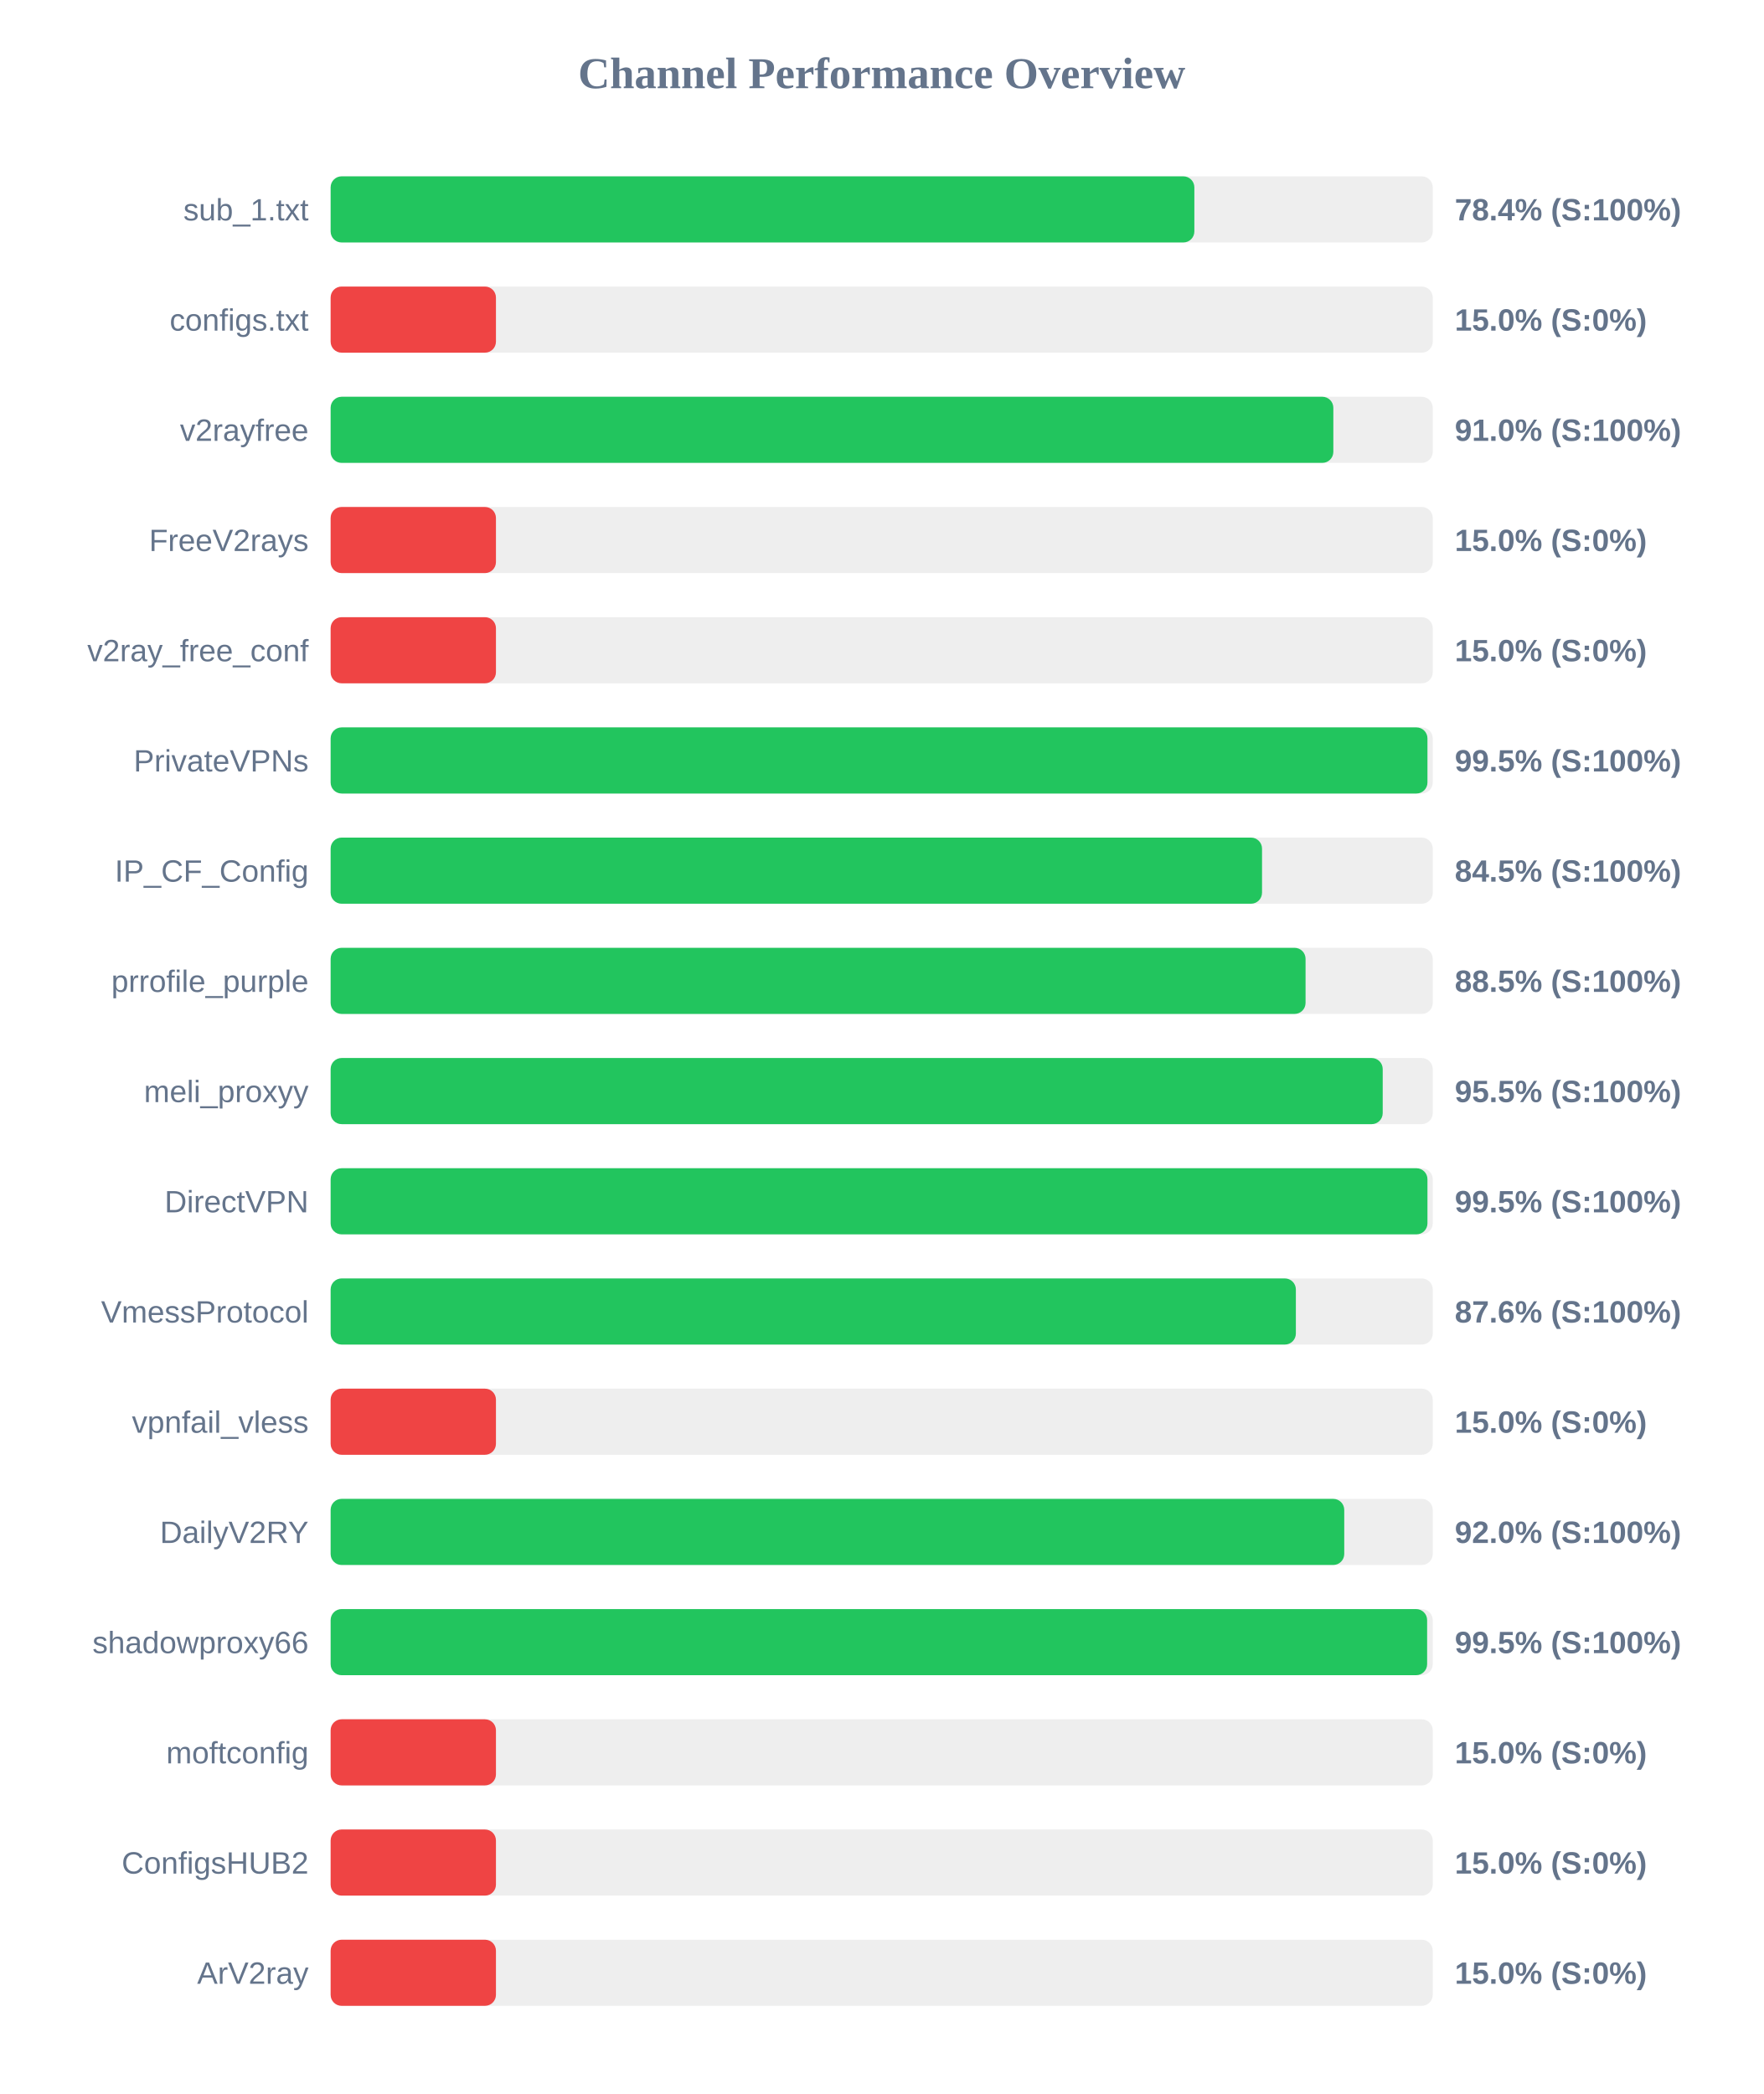
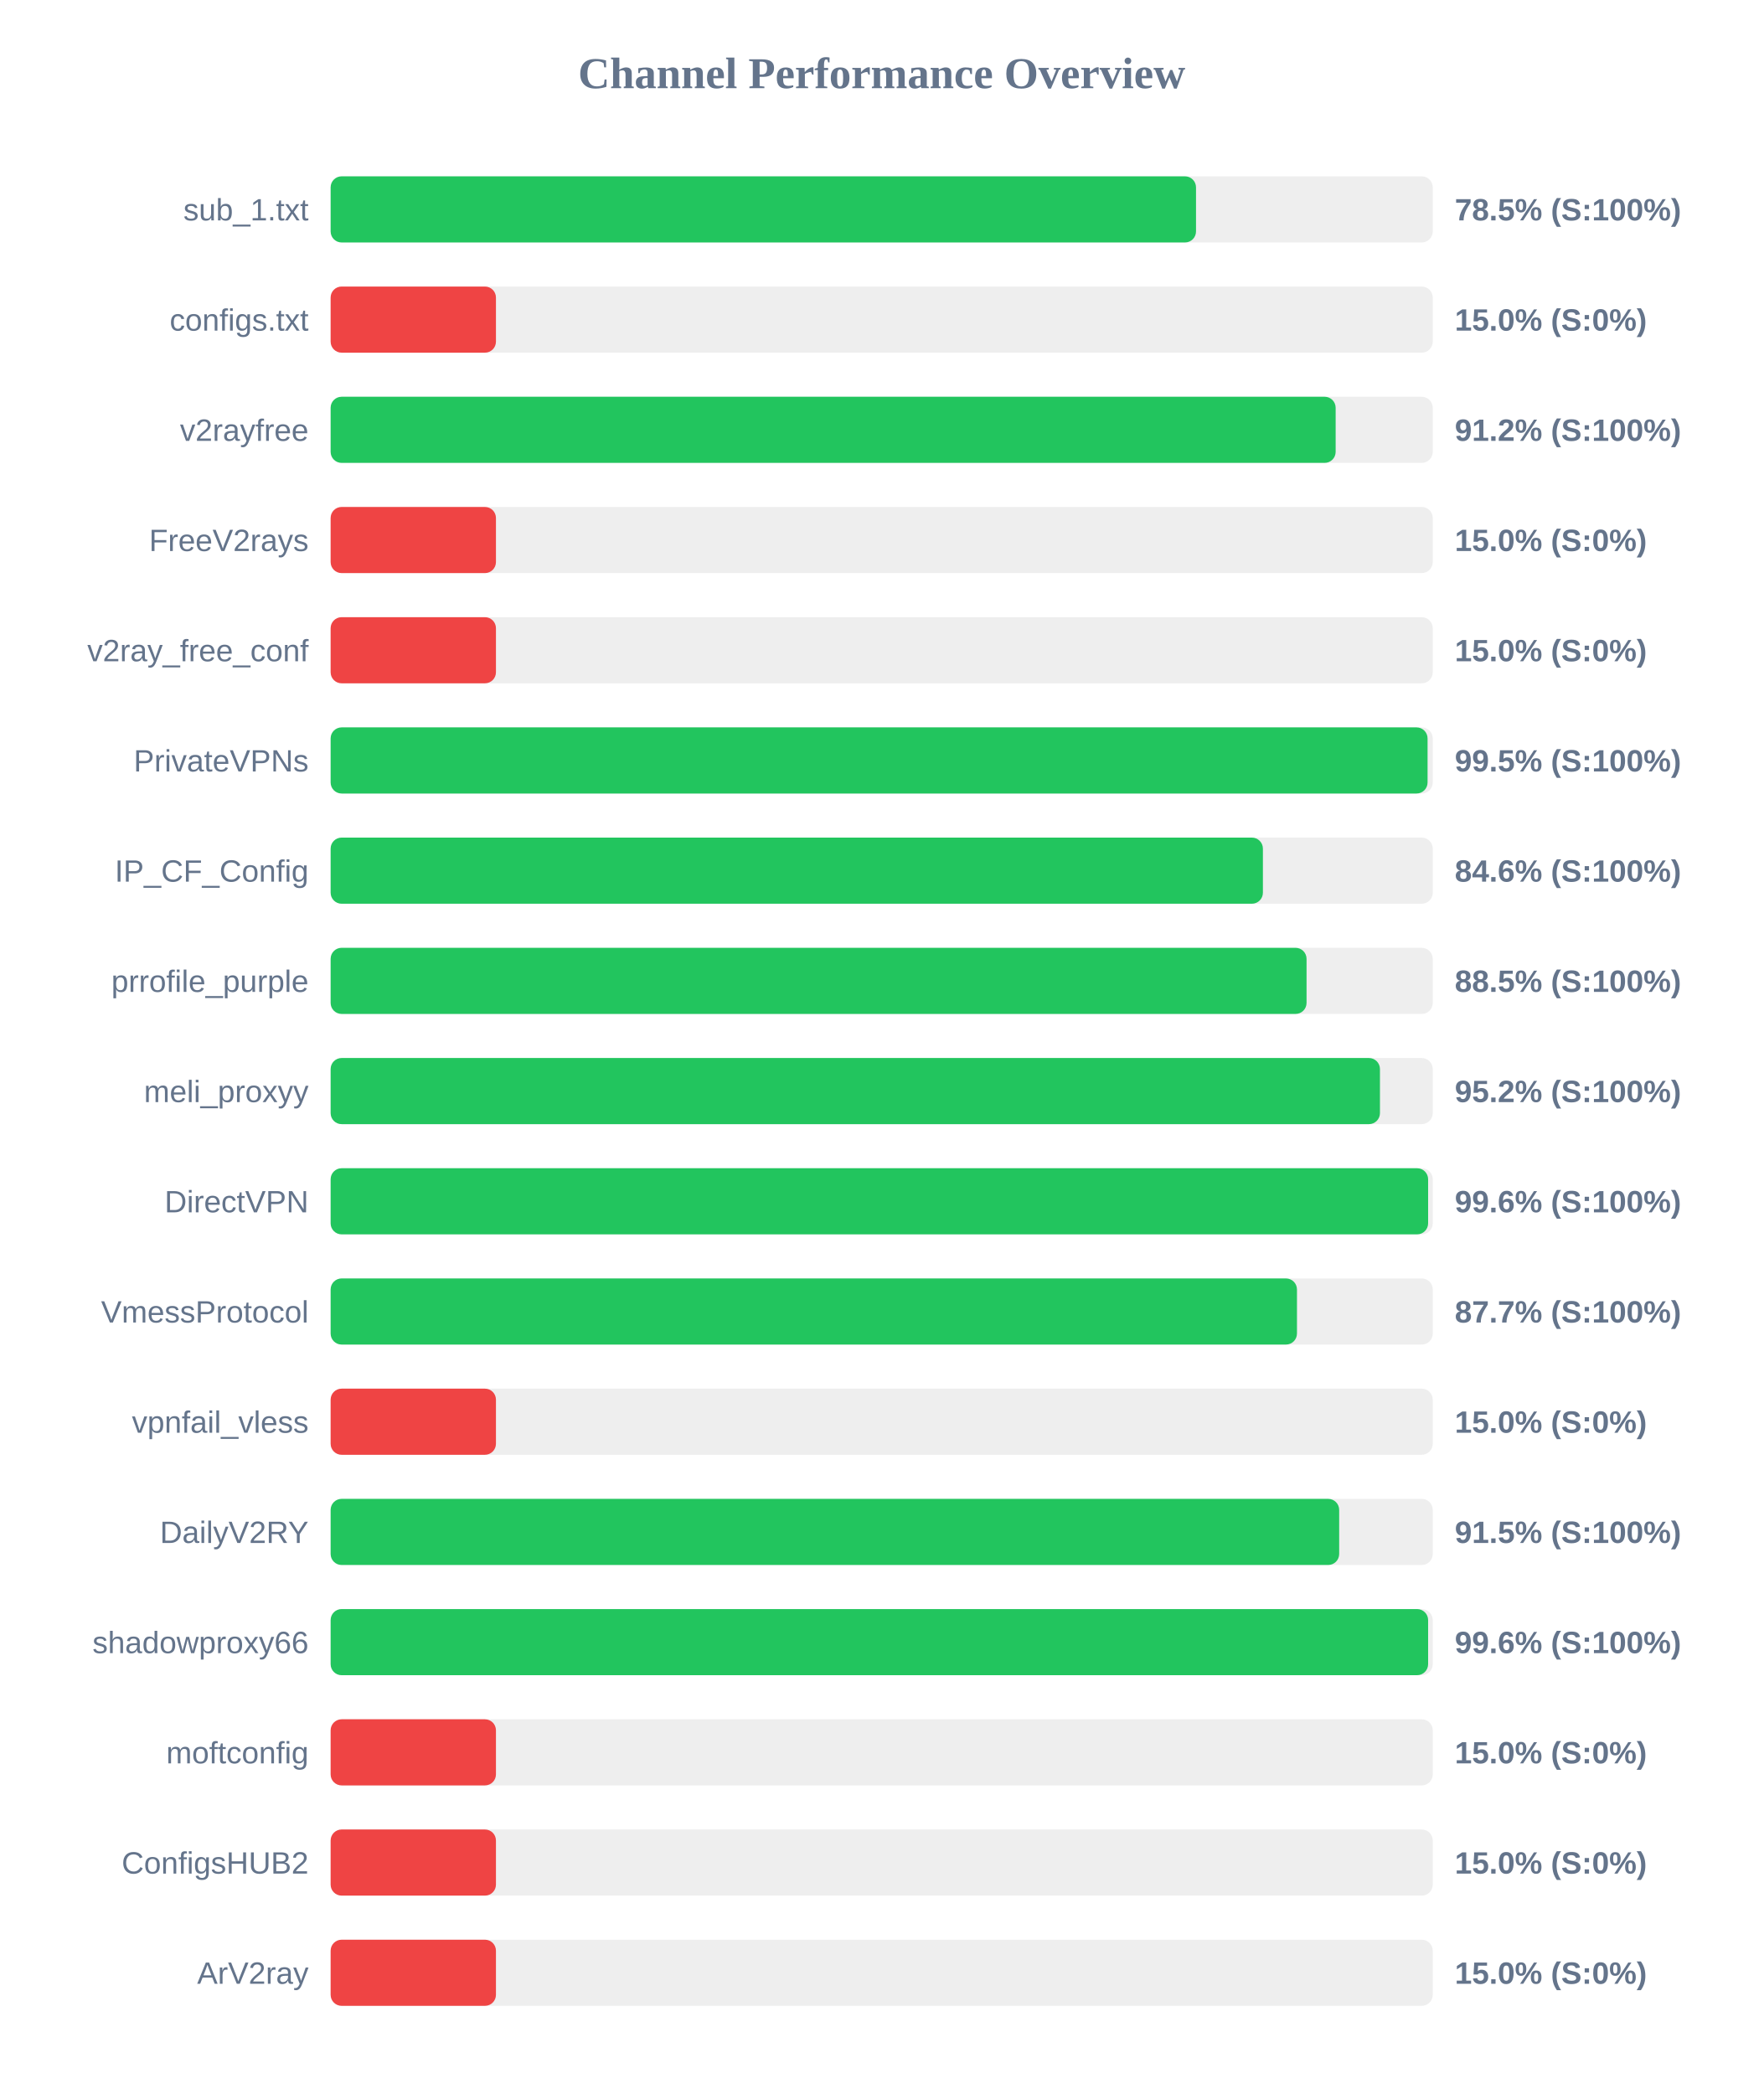
<svg xmlns="http://www.w3.org/2000/svg" width="800" height="950" version="1.1">
  <style>
        .row { font: 14px Arial; fill: #64748b; }
        .score { font: bold 14px Arial; fill: #64748b; }
    </style>
  <text x="400" y="40" text-anchor="middle" font-size="20px" font-weight="bold" fill="#64748b">Channel Performance Overview</text>
  <rect x="150" y="80" width="500" height="30" fill="#eee" rx="5" />
-   <rect x="150" y="80" width="391.85" height="30" fill="#22c55e" rx="5" />
+   <rect x="150" y="80" width="392.6" height="30" fill="#22c55e" rx="5" />
  <text x="140" y="100" text-anchor="end" class="row">sub_1.txt</text>
-   <text x="660" y="100" text-anchor="start" class="score">78.4% (S:100%)</text>
+   <text x="660" y="100" text-anchor="start" class="score">78.5% (S:100%)</text>
  <rect x="150" y="130" width="500" height="30" fill="#eee" rx="5" />
  <rect x="150" y="130" width="75.0" height="30" fill="#ef4444" rx="5" />
  <text x="140" y="150" text-anchor="end" class="row">configs.txt</text>
  <text x="660" y="150" text-anchor="start" class="score">15.0% (S:0%)</text>
  <rect x="150" y="180" width="500" height="30" fill="#eee" rx="5" />
-   <rect x="150" y="180" width="454.9" height="30" fill="#22c55e" rx="5" />
+   <rect x="150" y="180" width="455.95" height="30" fill="#22c55e" rx="5" />
  <text x="140" y="200" text-anchor="end" class="row">v2rayfree</text>
-   <text x="660" y="200" text-anchor="start" class="score">91.0% (S:100%)</text>
+   <text x="660" y="200" text-anchor="start" class="score">91.2% (S:100%)</text>
  <rect x="150" y="230" width="500" height="30" fill="#eee" rx="5" />
  <rect x="150" y="230" width="75.0" height="30" fill="#ef4444" rx="5" />
  <text x="140" y="250" text-anchor="end" class="row">FreeV2rays</text>
  <text x="660" y="250" text-anchor="start" class="score">15.0% (S:0%)</text>
  <rect x="150" y="280" width="500" height="30" fill="#eee" rx="5" />
  <rect x="150" y="280" width="75.0" height="30" fill="#ef4444" rx="5" />
  <text x="140" y="300" text-anchor="end" class="row">v2ray_free_conf</text>
  <text x="660" y="300" text-anchor="start" class="score">15.0% (S:0%)</text>
  <rect x="150" y="330" width="500" height="30" fill="#eee" rx="5" />
-   <rect x="150" y="330" width="497.6" height="30" fill="#22c55e" rx="5" />
+   <rect x="150" y="330" width="497.65" height="30" fill="#22c55e" rx="5" />
  <text x="140" y="350" text-anchor="end" class="row">PrivateVPNs</text>
  <text x="660" y="350" text-anchor="start" class="score">99.5% (S:100%)</text>
  <rect x="150" y="380" width="500" height="30" fill="#eee" rx="5" />
-   <rect x="150" y="380" width="422.55" height="30" fill="#22c55e" rx="5" />
+   <rect x="150" y="380" width="422.95" height="30" fill="#22c55e" rx="5" />
  <text x="140" y="400" text-anchor="end" class="row">IP_CF_Config</text>
-   <text x="660" y="400" text-anchor="start" class="score">84.5% (S:100%)</text>
+   <text x="660" y="400" text-anchor="start" class="score">84.6% (S:100%)</text>
  <rect x="150" y="430" width="500" height="30" fill="#eee" rx="5" />
-   <rect x="150" y="430" width="442.3" height="30" fill="#22c55e" rx="5" />
+   <rect x="150" y="430" width="442.75" height="30" fill="#22c55e" rx="5" />
  <text x="140" y="450" text-anchor="end" class="row">prrofile_purple</text>
  <text x="660" y="450" text-anchor="start" class="score">88.5% (S:100%)</text>
  <rect x="150" y="480" width="500" height="30" fill="#eee" rx="5" />
-   <rect x="150" y="480" width="477.3" height="30" fill="#22c55e" rx="5" />
+   <rect x="150" y="480" width="476.05" height="30" fill="#22c55e" rx="5" />
  <text x="140" y="500" text-anchor="end" class="row">meli_proxyy</text>
-   <text x="660" y="500" text-anchor="start" class="score">95.5% (S:100%)</text>
+   <text x="660" y="500" text-anchor="start" class="score">95.2% (S:100%)</text>
  <rect x="150" y="530" width="500" height="30" fill="#eee" rx="5" />
-   <rect x="150" y="530" width="497.6" height="30" fill="#22c55e" rx="5" />
+   <rect x="150" y="530" width="497.9" height="30" fill="#22c55e" rx="5" />
  <text x="140" y="550" text-anchor="end" class="row">DirectVPN</text>
-   <text x="660" y="550" text-anchor="start" class="score">99.5% (S:100%)</text>
+   <text x="660" y="550" text-anchor="start" class="score">99.6% (S:100%)</text>
  <rect x="150" y="580" width="500" height="30" fill="#eee" rx="5" />
-   <rect x="150" y="580" width="437.9" height="30" fill="#22c55e" rx="5" />
+   <rect x="150" y="580" width="438.4" height="30" fill="#22c55e" rx="5" />
  <text x="140" y="600" text-anchor="end" class="row">VmessProtocol</text>
-   <text x="660" y="600" text-anchor="start" class="score">87.6% (S:100%)</text>
+   <text x="660" y="600" text-anchor="start" class="score">87.7% (S:100%)</text>
  <rect x="150" y="630" width="500" height="30" fill="#eee" rx="5" />
  <rect x="150" y="630" width="75.0" height="30" fill="#ef4444" rx="5" />
  <text x="140" y="650" text-anchor="end" class="row">vpnfail_vless</text>
  <text x="660" y="650" text-anchor="start" class="score">15.0% (S:0%)</text>
  <rect x="150" y="680" width="500" height="30" fill="#eee" rx="5" />
-   <rect x="150" y="680" width="459.85" height="30" fill="#22c55e" rx="5" />
+   <rect x="150" y="680" width="457.55" height="30" fill="#22c55e" rx="5" />
  <text x="140" y="700" text-anchor="end" class="row">DailyV2RY</text>
-   <text x="660" y="700" text-anchor="start" class="score">92.0% (S:100%)</text>
+   <text x="660" y="700" text-anchor="start" class="score">91.5% (S:100%)</text>
  <rect x="150" y="730" width="500" height="30" fill="#eee" rx="5" />
-   <rect x="150" y="730" width="497.45" height="30" fill="#22c55e" rx="5" />
+   <rect x="150" y="730" width="497.9" height="30" fill="#22c55e" rx="5" />
  <text x="140" y="750" text-anchor="end" class="row">shadowproxy66</text>
-   <text x="660" y="750" text-anchor="start" class="score">99.5% (S:100%)</text>
+   <text x="660" y="750" text-anchor="start" class="score">99.6% (S:100%)</text>
  <rect x="150" y="780" width="500" height="30" fill="#eee" rx="5" />
  <rect x="150" y="780" width="75.0" height="30" fill="#ef4444" rx="5" />
  <text x="140" y="800" text-anchor="end" class="row">moftconfig</text>
  <text x="660" y="800" text-anchor="start" class="score">15.0% (S:0%)</text>
  <rect x="150" y="830" width="500" height="30" fill="#eee" rx="5" />
  <rect x="150" y="830" width="75.0" height="30" fill="#ef4444" rx="5" />
  <text x="140" y="850" text-anchor="end" class="row">ConfigsHUB2</text>
  <text x="660" y="850" text-anchor="start" class="score">15.0% (S:0%)</text>
  <rect x="150" y="880" width="500" height="30" fill="#eee" rx="5" />
  <rect x="150" y="880" width="75.0" height="30" fill="#ef4444" rx="5" />
  <text x="140" y="900" text-anchor="end" class="row">ArV2ray</text>
  <text x="660" y="900" text-anchor="start" class="score">15.0% (S:0%)</text>
</svg>
